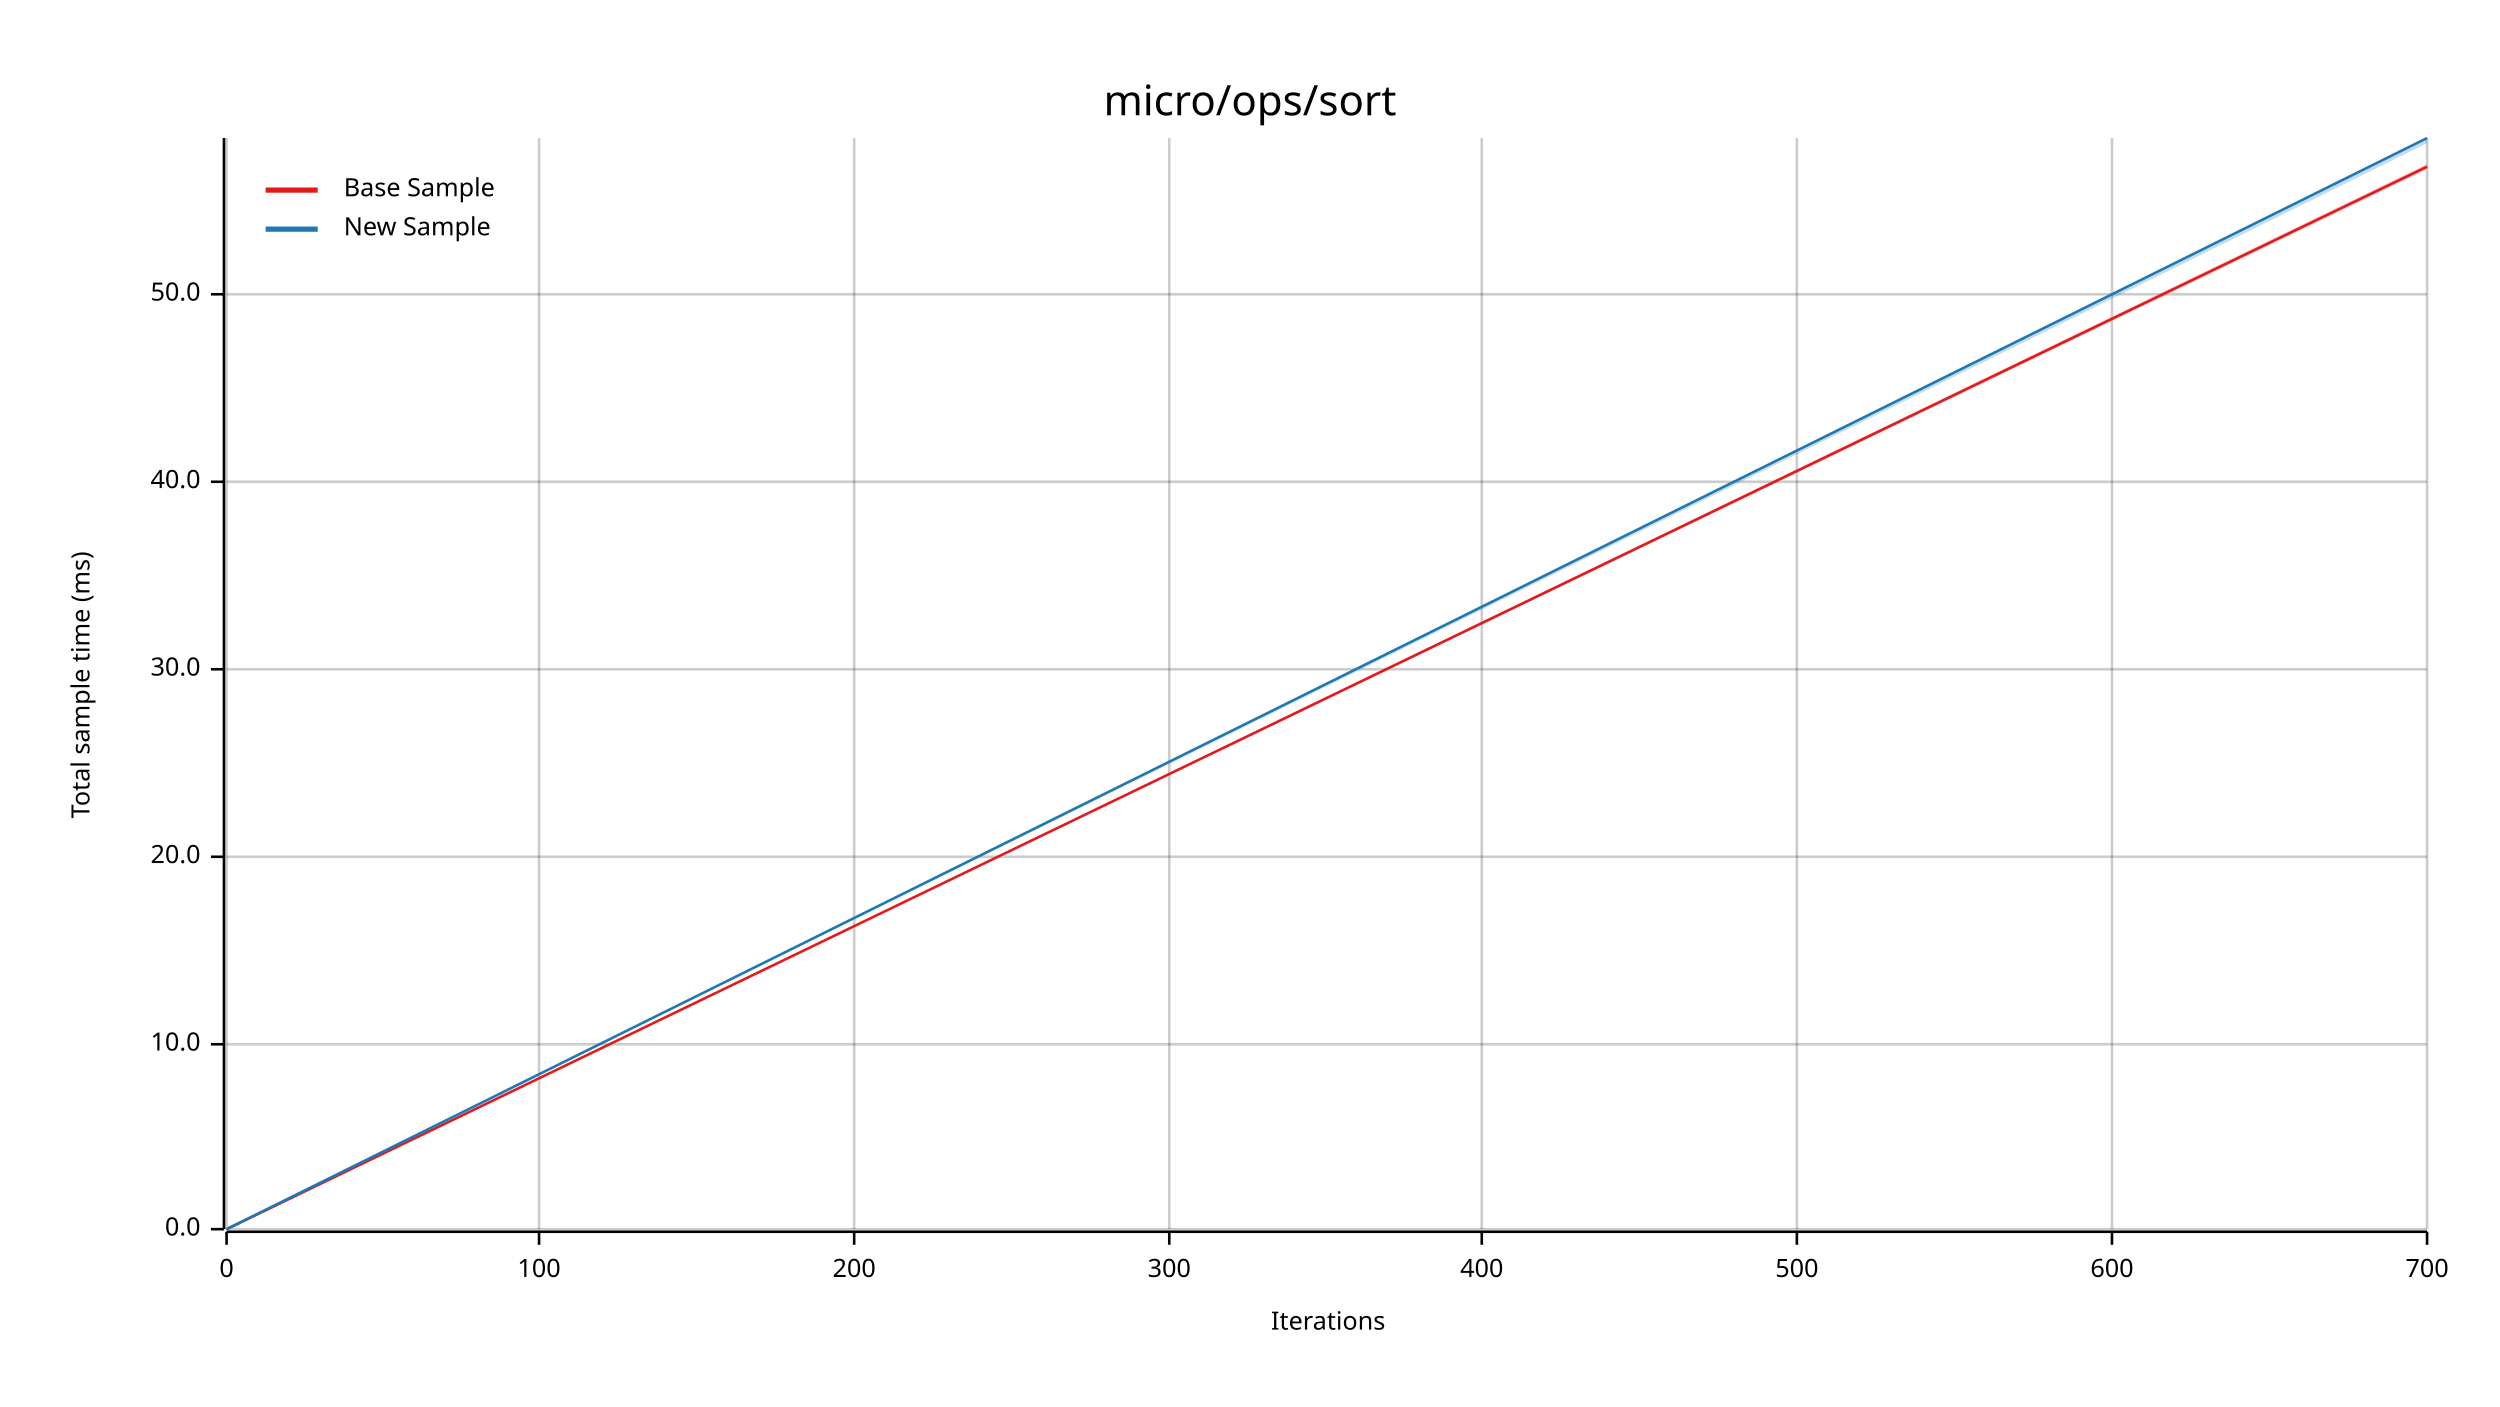
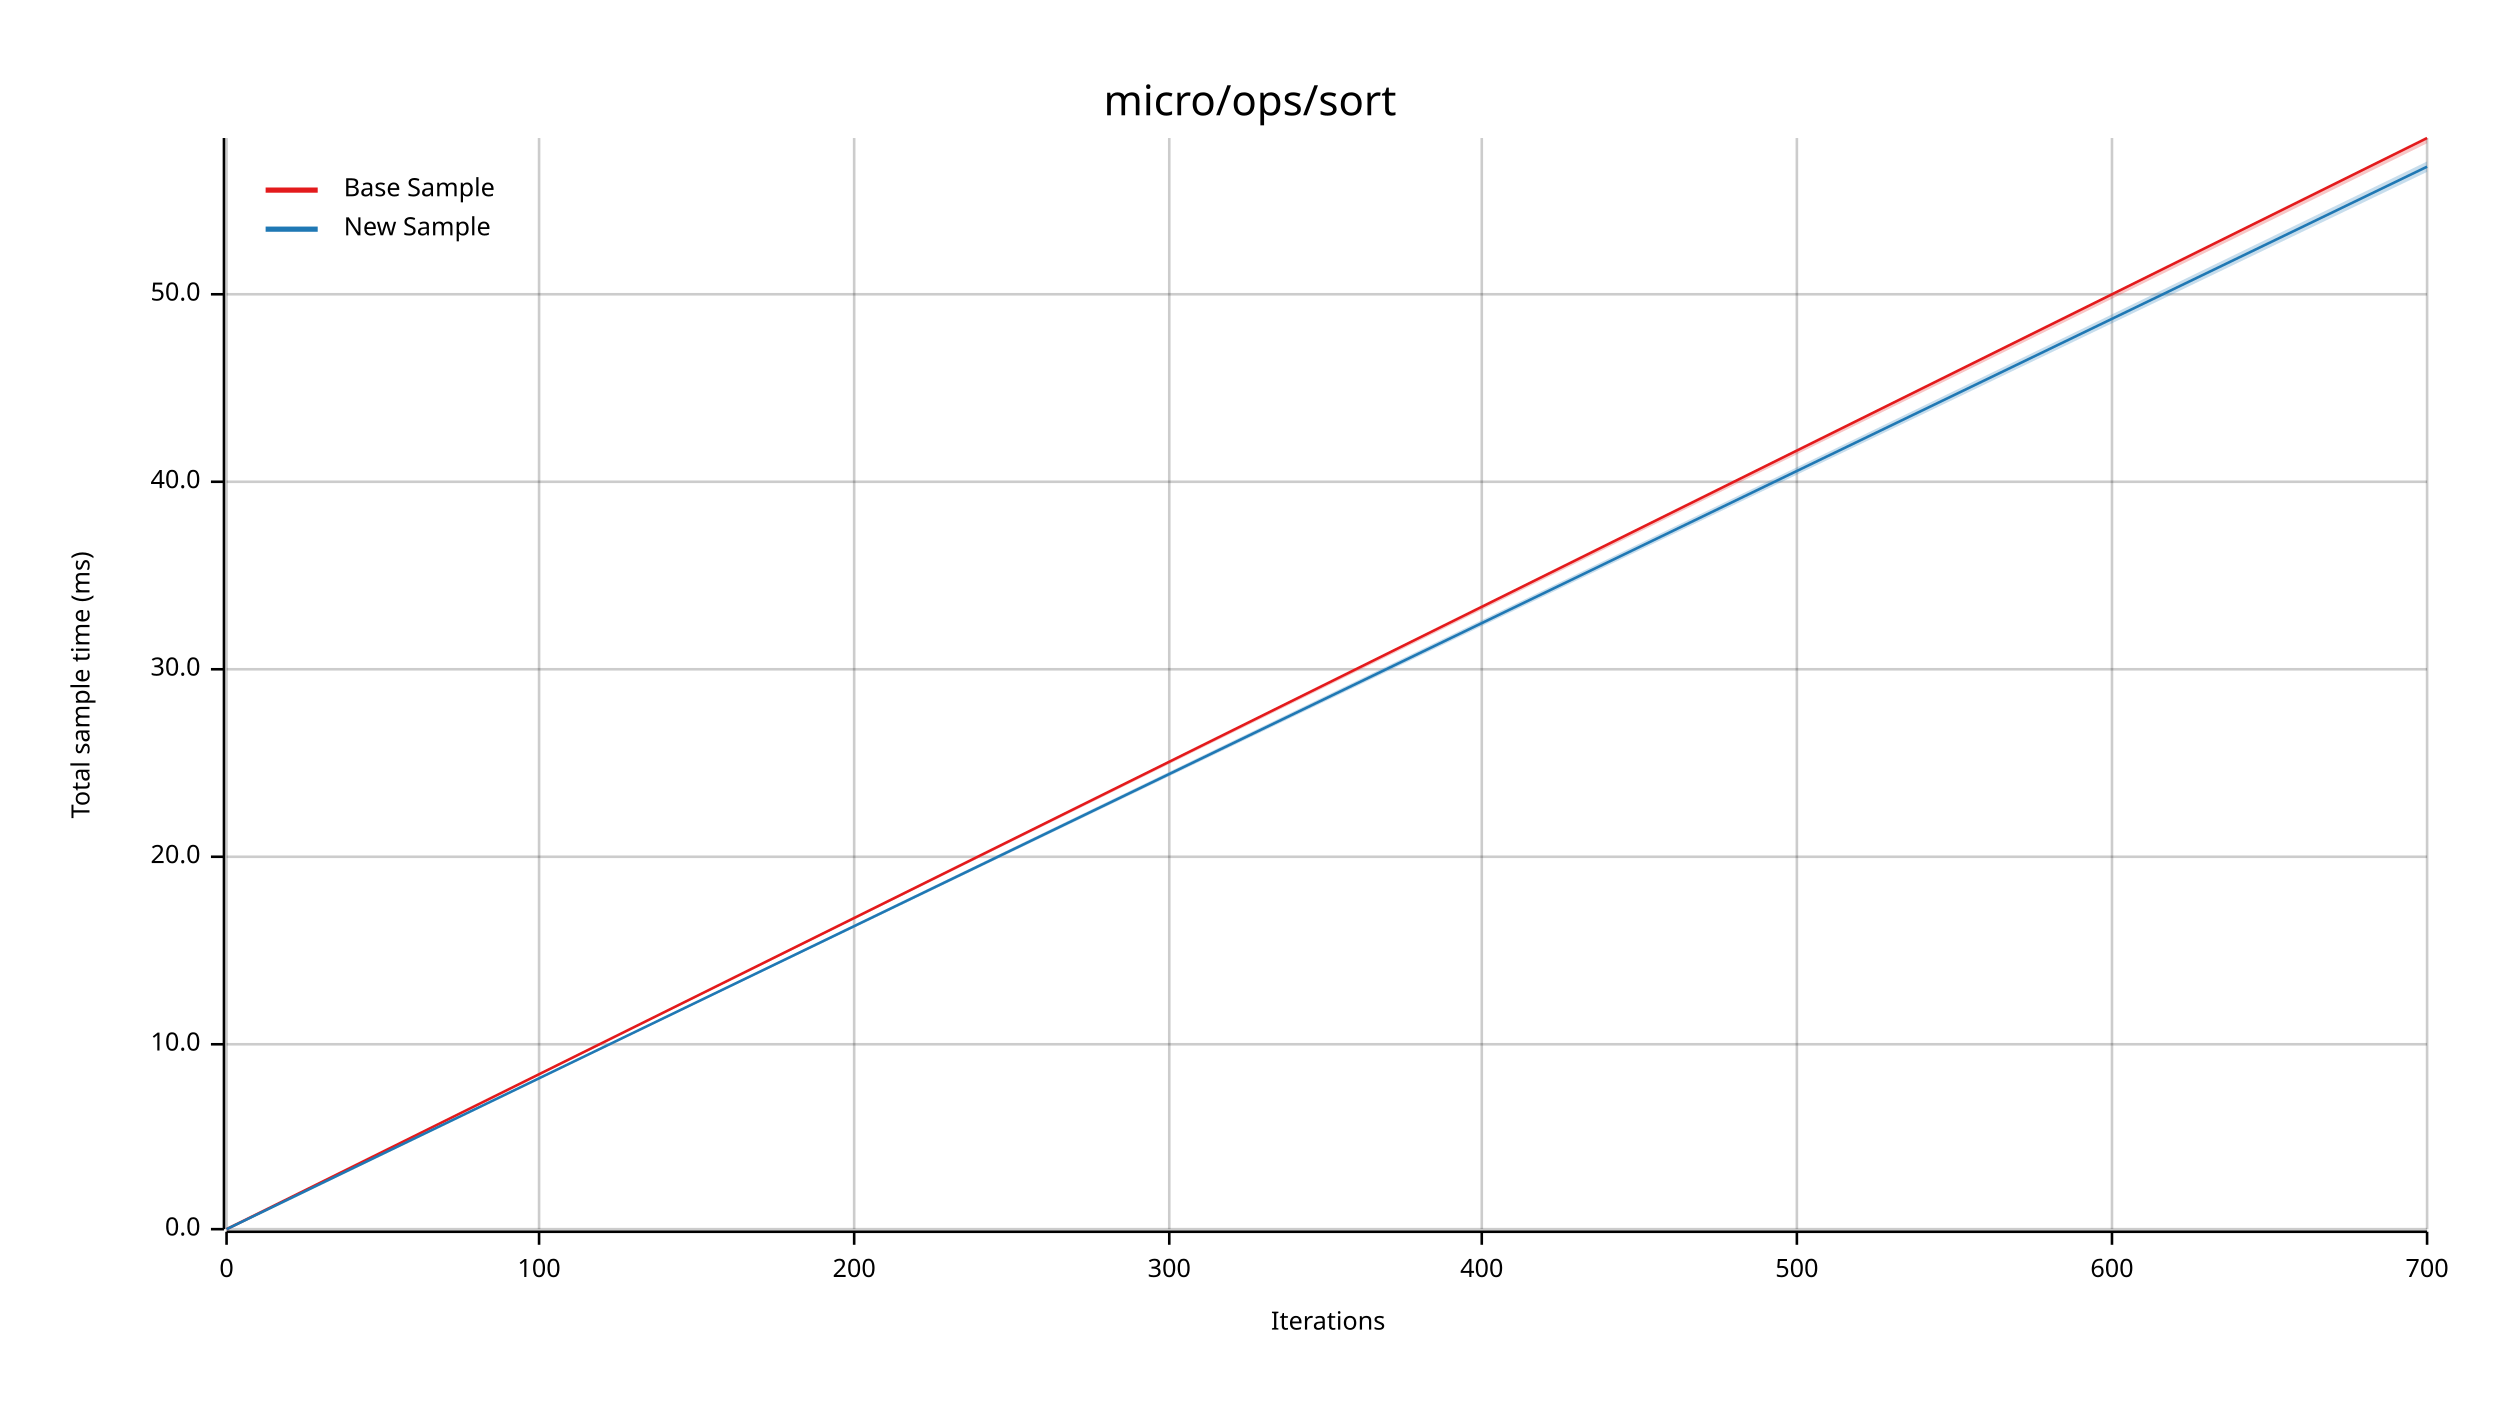
<svg xmlns="http://www.w3.org/2000/svg" width="960" height="540" viewBox="0 0 960 540">
  <text x="480" y="32" dy="0.76em" text-anchor="middle" font-family="sans-serif" font-size="16.129" opacity="1" fill="#000000">
micro/ops/sort
</text>
  <text x="27" y="263" dy="0.76em" text-anchor="middle" font-family="sans-serif" font-size="9.677" opacity="1" fill="#000000" transform="rotate(270, 27, 263)">
Total sample time (ms)
</text>
  <text x="510" y="513" dy="-0.5ex" text-anchor="middle" font-family="sans-serif" font-size="9.677" opacity="1" fill="#000000">
Iterations
</text>
  <line opacity="0.2" stroke="#000000" stroke-width="1" x1="87" y1="472" x2="87" y2="53" />
  <line opacity="0.2" stroke="#000000" stroke-width="1" x1="207" y1="472" x2="207" y2="53" />
  <line opacity="0.2" stroke="#000000" stroke-width="1" x1="328" y1="472" x2="328" y2="53" />
  <line opacity="0.2" stroke="#000000" stroke-width="1" x1="449" y1="472" x2="449" y2="53" />
  <line opacity="0.2" stroke="#000000" stroke-width="1" x1="569" y1="472" x2="569" y2="53" />
  <line opacity="0.2" stroke="#000000" stroke-width="1" x1="690" y1="472" x2="690" y2="53" />
  <line opacity="0.2" stroke="#000000" stroke-width="1" x1="811" y1="472" x2="811" y2="53" />
  <line opacity="0.2" stroke="#000000" stroke-width="1" x1="932" y1="472" x2="932" y2="53" />
  <line opacity="0.2" stroke="#000000" stroke-width="1" x1="87" y1="472" x2="932" y2="472" />
  <line opacity="0.2" stroke="#000000" stroke-width="1" x1="87" y1="401" x2="932" y2="401" />
  <line opacity="0.2" stroke="#000000" stroke-width="1" x1="87" y1="329" x2="932" y2="329" />
  <line opacity="0.2" stroke="#000000" stroke-width="1" x1="87" y1="257" x2="932" y2="257" />
  <line opacity="0.2" stroke="#000000" stroke-width="1" x1="87" y1="185" x2="932" y2="185" />
  <line opacity="0.2" stroke="#000000" stroke-width="1" x1="87" y1="113" x2="932" y2="113" />
  <polyline fill="none" opacity="1" stroke="#000000" stroke-width="1" points="86,53 86,472 " />
  <text x="77" y="472" dy="0.5ex" text-anchor="end" font-family="sans-serif" font-size="9.677" opacity="1" fill="#000000">
0.0
</text>
  <polyline fill="none" opacity="1" stroke="#000000" stroke-width="1" points="81,472 86,472 " />
  <text x="77" y="401" dy="0.5ex" text-anchor="end" font-family="sans-serif" font-size="9.677" opacity="1" fill="#000000">
10.0
</text>
  <polyline fill="none" opacity="1" stroke="#000000" stroke-width="1" points="81,401 86,401 " />
  <text x="77" y="329" dy="0.5ex" text-anchor="end" font-family="sans-serif" font-size="9.677" opacity="1" fill="#000000">
20.0
</text>
  <polyline fill="none" opacity="1" stroke="#000000" stroke-width="1" points="81,329 86,329 " />
  <text x="77" y="257" dy="0.5ex" text-anchor="end" font-family="sans-serif" font-size="9.677" opacity="1" fill="#000000">
30.0
</text>
  <polyline fill="none" opacity="1" stroke="#000000" stroke-width="1" points="81,257 86,257 " />
  <text x="77" y="185" dy="0.5ex" text-anchor="end" font-family="sans-serif" font-size="9.677" opacity="1" fill="#000000">
40.0
</text>
  <polyline fill="none" opacity="1" stroke="#000000" stroke-width="1" points="81,185 86,185 " />
  <text x="77" y="113" dy="0.5ex" text-anchor="end" font-family="sans-serif" font-size="9.677" opacity="1" fill="#000000">
50.0
</text>
  <polyline fill="none" opacity="1" stroke="#000000" stroke-width="1" points="81,113 86,113 " />
  <polyline fill="none" opacity="1" stroke="#000000" stroke-width="1" points="87,473 932,473 " />
  <text x="87" y="483" dy="0.76em" text-anchor="middle" font-family="sans-serif" font-size="9.677" opacity="1" fill="#000000">
0
</text>
  <polyline fill="none" opacity="1" stroke="#000000" stroke-width="1" points="87,473 87,478 " />
  <text x="207" y="483" dy="0.76em" text-anchor="middle" font-family="sans-serif" font-size="9.677" opacity="1" fill="#000000">
100
</text>
  <polyline fill="none" opacity="1" stroke="#000000" stroke-width="1" points="207,473 207,478 " />
  <text x="328" y="483" dy="0.76em" text-anchor="middle" font-family="sans-serif" font-size="9.677" opacity="1" fill="#000000">
200
</text>
  <polyline fill="none" opacity="1" stroke="#000000" stroke-width="1" points="328,473 328,478 " />
  <text x="449" y="483" dy="0.76em" text-anchor="middle" font-family="sans-serif" font-size="9.677" opacity="1" fill="#000000">
300
</text>
  <polyline fill="none" opacity="1" stroke="#000000" stroke-width="1" points="449,473 449,478 " />
  <text x="569" y="483" dy="0.76em" text-anchor="middle" font-family="sans-serif" font-size="9.677" opacity="1" fill="#000000">
400
</text>
  <polyline fill="none" opacity="1" stroke="#000000" stroke-width="1" points="569,473 569,478 " />
  <text x="690" y="483" dy="0.76em" text-anchor="middle" font-family="sans-serif" font-size="9.677" opacity="1" fill="#000000">
500
</text>
  <polyline fill="none" opacity="1" stroke="#000000" stroke-width="1" points="690,473 690,478 " />
  <text x="811" y="483" dy="0.76em" text-anchor="middle" font-family="sans-serif" font-size="9.677" opacity="1" fill="#000000">
600
</text>
  <polyline fill="none" opacity="1" stroke="#000000" stroke-width="1" points="811,473 811,478 " />
  <text x="932" y="483" dy="0.76em" text-anchor="middle" font-family="sans-serif" font-size="9.677" opacity="1" fill="#000000">
700
</text>
  <polyline fill="none" opacity="1" stroke="#000000" stroke-width="1" points="932,473 932,478 " />
-   <polyline fill="none" opacity="1" stroke="#E31A1C" stroke-width="1" points="87,472 932,64 " />
-   <polygon opacity="0.25" fill="#E31A1C" points="87,472 932,65 932,63 " />
-   <polyline fill="none" opacity="1" stroke="#1F78B4" stroke-width="1" points="87,472 932,53 " />
-   <polygon opacity="0.25" fill="#1F78B4" points="87,472 932,55 932,53 " />
+   <polyline fill="none" opacity="1" stroke="#E31A1C" stroke-width="1" points="87,472 932,53 " />
+   <polygon opacity="0.25" fill="#E31A1C" points="87,472 932,55 932,53 " />
+   <polyline fill="none" opacity="1" stroke="#1F78B4" stroke-width="1" points="87,472 932,64 " />
+   <polygon opacity="0.25" fill="#1F78B4" points="87,472 932,66 932,62 " />
  <text x="132" y="68" dy="0.76em" text-anchor="start" font-family="sans-serif" font-size="9.677" opacity="1" fill="#000000">
Base Sample
</text>
  <text x="132" y="83" dy="0.76em" text-anchor="start" font-family="sans-serif" font-size="9.677" opacity="1" fill="#000000">
New Sample
</text>
  <polyline fill="none" opacity="1" stroke="#E31A1C" stroke-width="2" points="102,73 122,73 " />
  <polyline fill="none" opacity="1" stroke="#1F78B4" stroke-width="2" points="102,88 122,88 " />
</svg>
